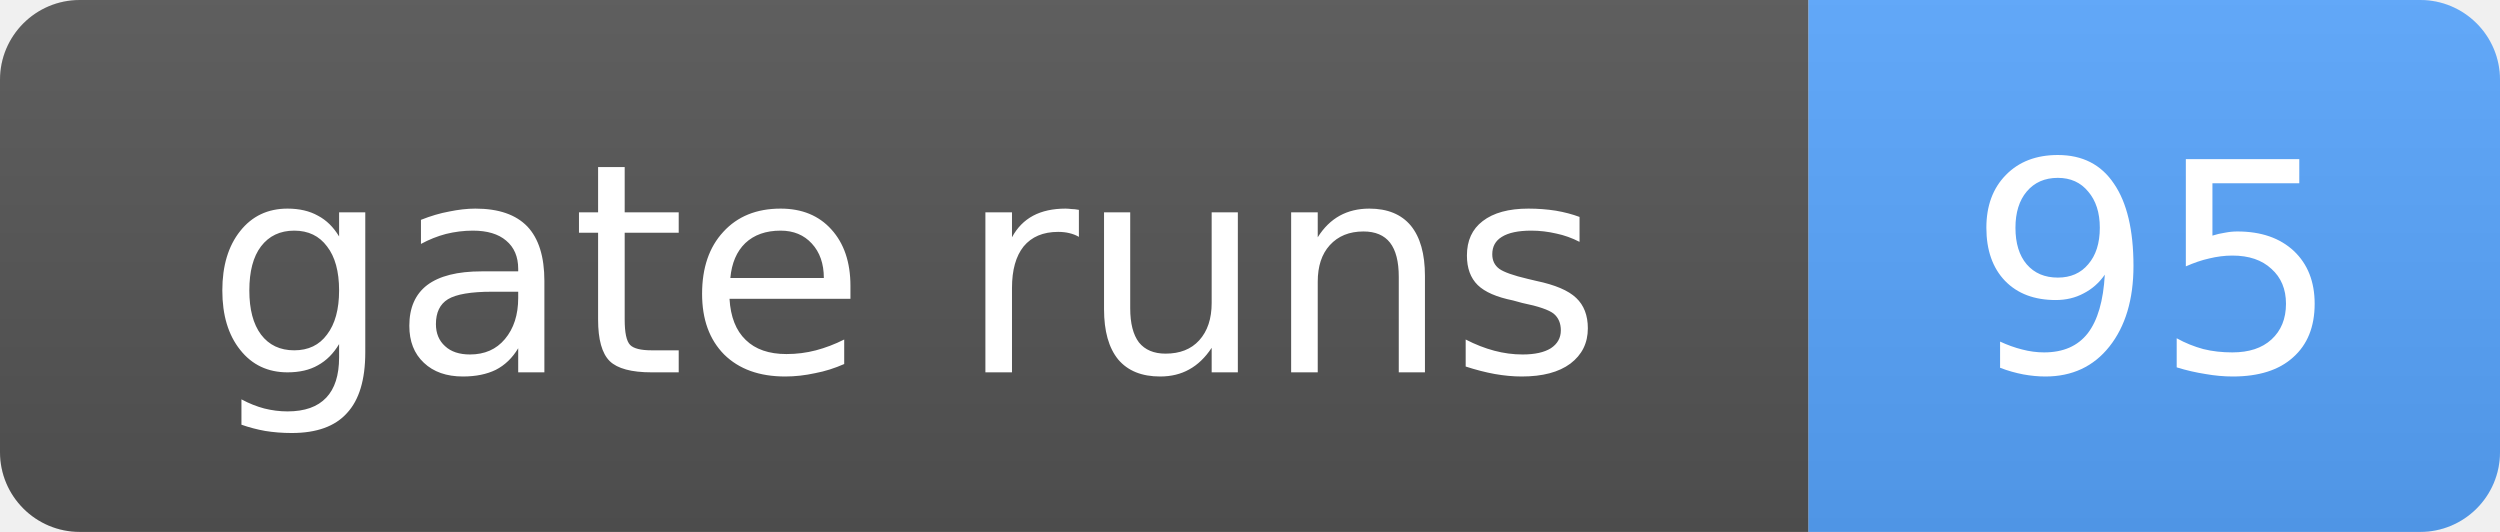
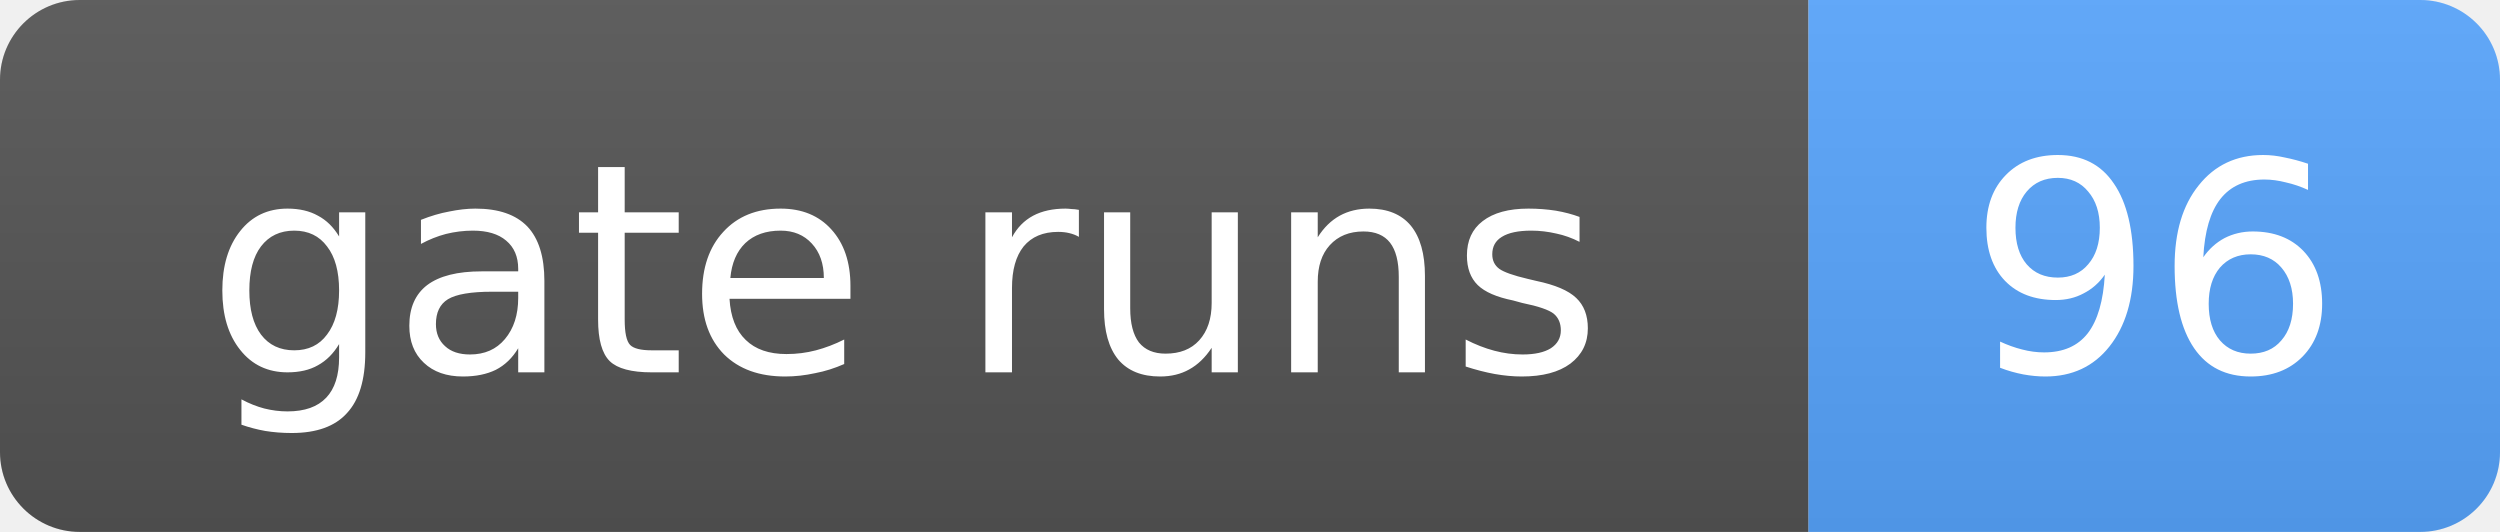
- <svg xmlns="http://www.w3.org/2000/svg" width="94" height="20" role="img" aria-label="gate runs: 95">
+ <svg xmlns="http://www.w3.org/2000/svg" width="94" height="20" role="img" aria-label="gate runs: 96">
  <linearGradient id="s" x2="0" y2="100%">
    <stop offset="0" stop-color="#bbb" stop-opacity=".1" />
    <stop offset="1" stop-opacity=".1" />
  </linearGradient>
  <clipPath id="r">
    <rect width="94" height="20" rx="3" fill="#fff" />
  </clipPath>
  <g clip-path="url(#r)">
    <rect width="68" height="20" fill="#555" />
    <rect x="68" width="26" height="20" fill="#58a6ff" />
    <rect width="94" height="20" fill="url(#s)" />
  </g>
  <g fill="#fff" text-anchor="middle" font-family="Verdana,Geneva,DejaVu Sans,sans-serif" font-size="11">
    <text x="34.0" y="14">gate runs</text>
-     <text x="81.0" y="14">95</text>
+     <text x="81.0" y="14">96</text>
  </g>
</svg>
